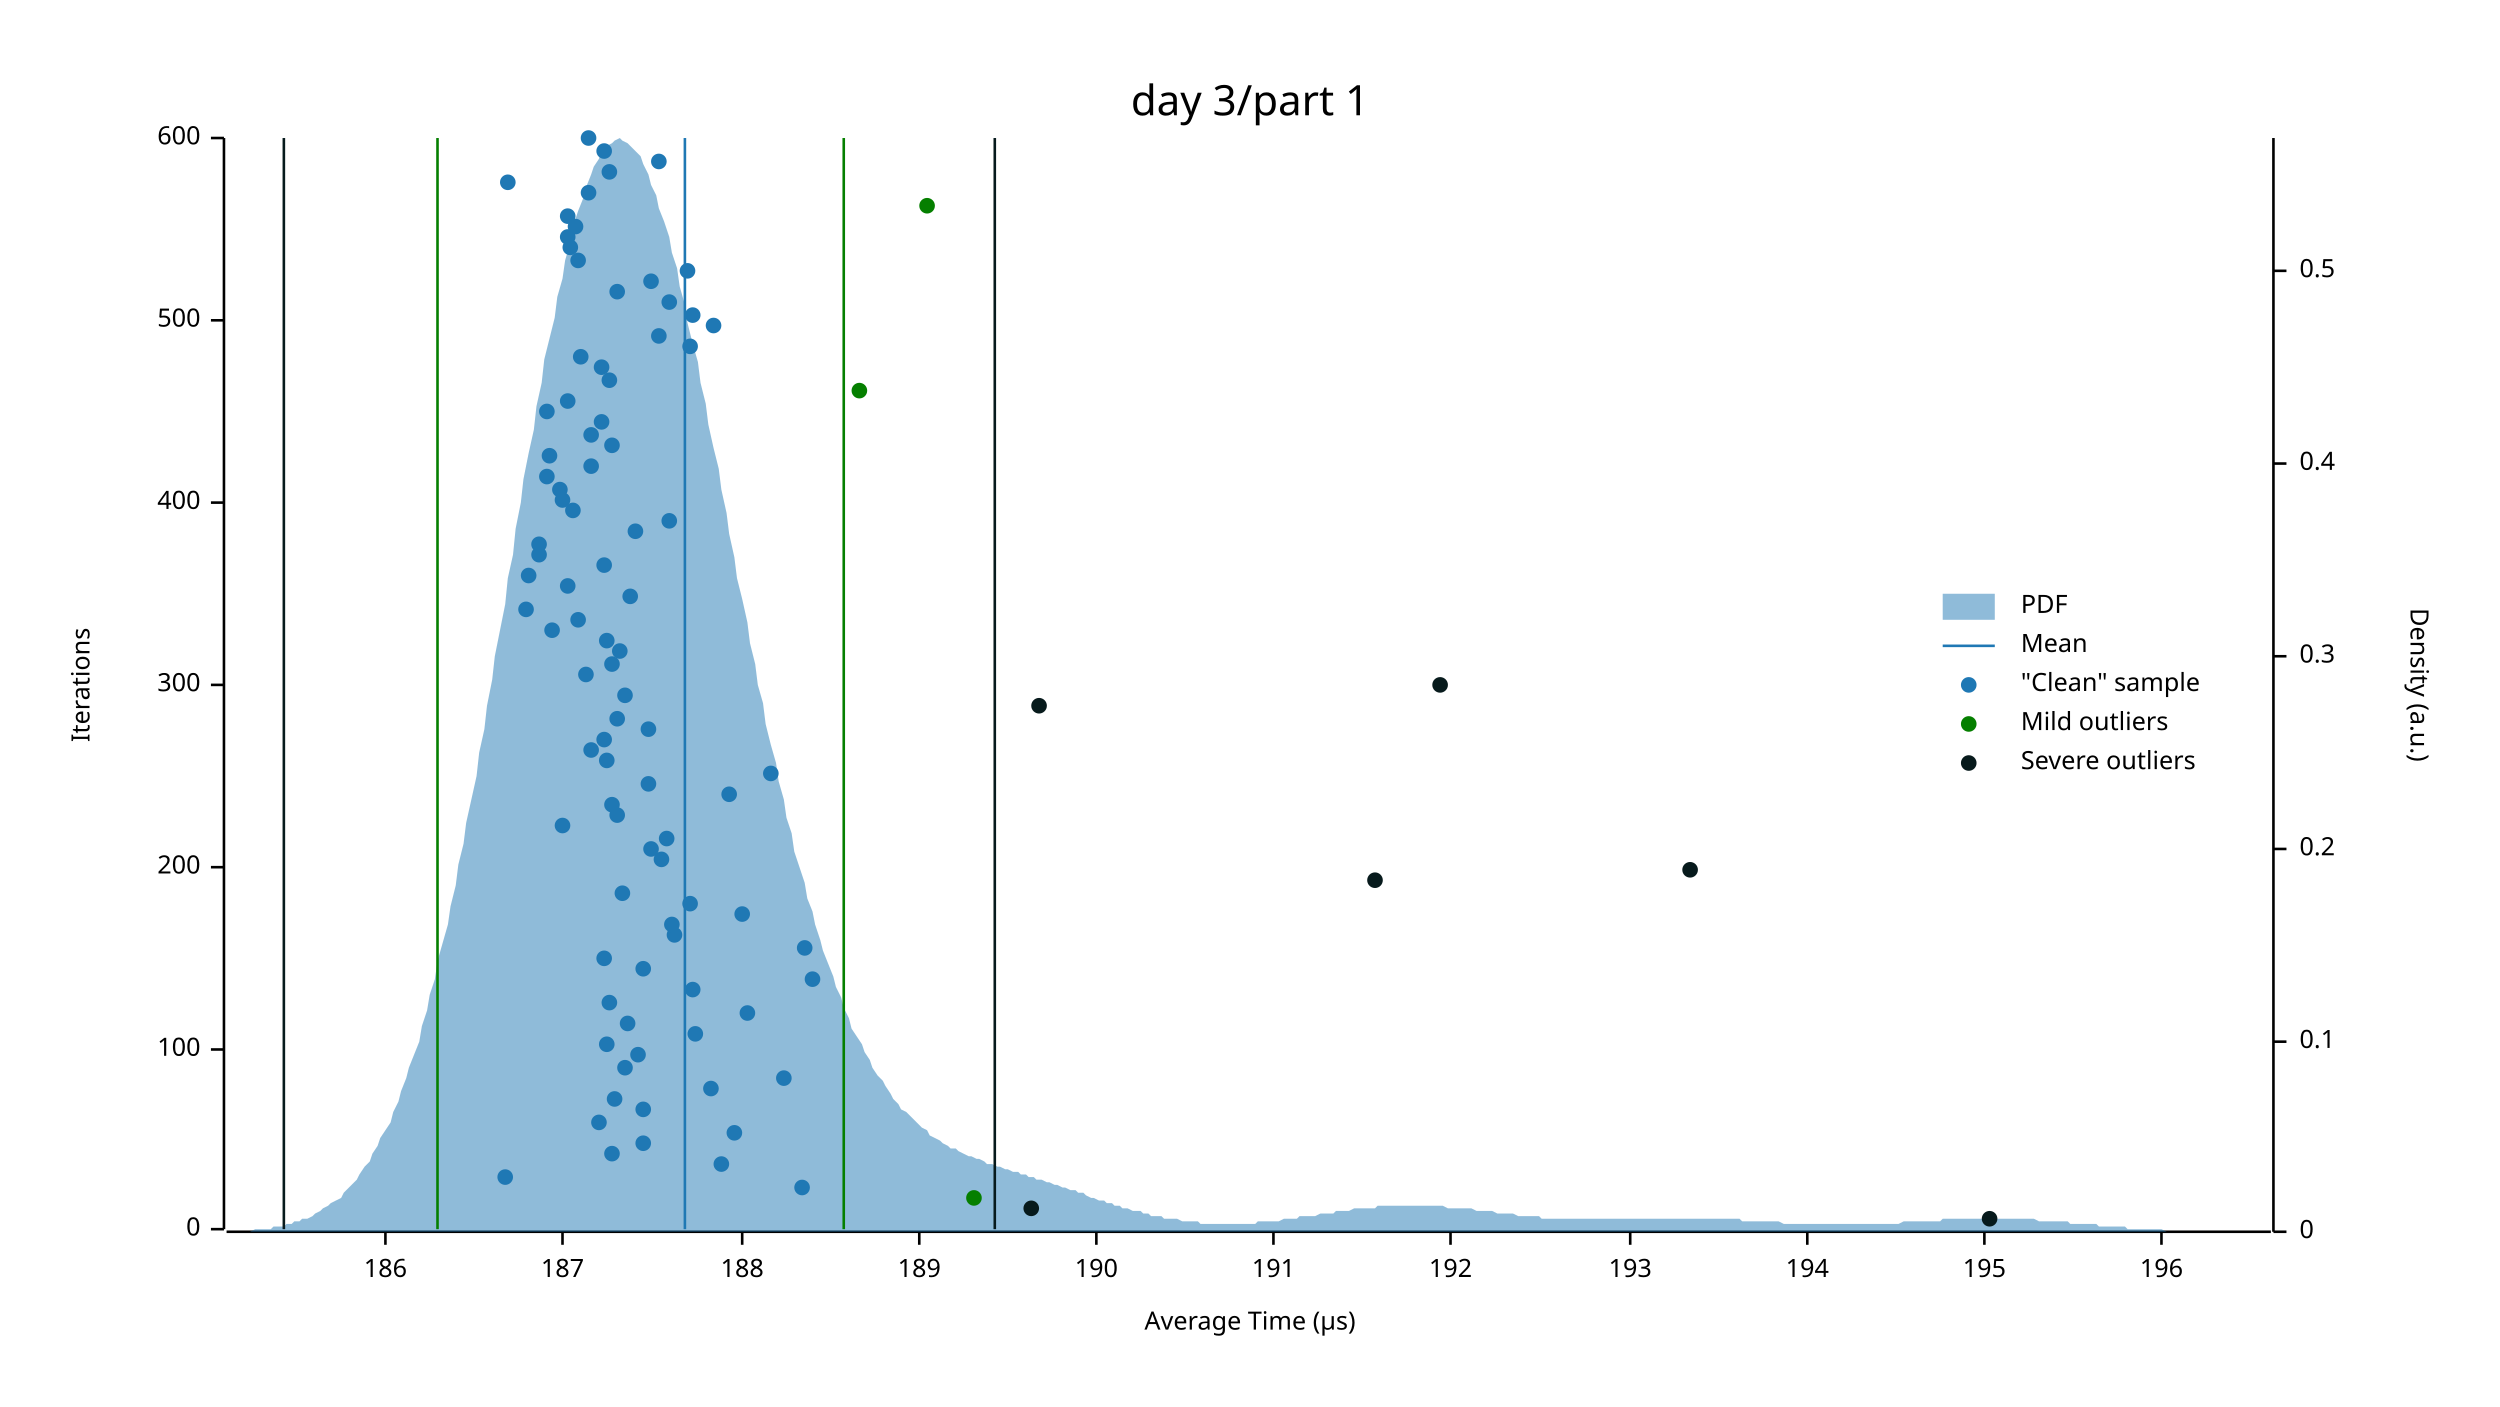
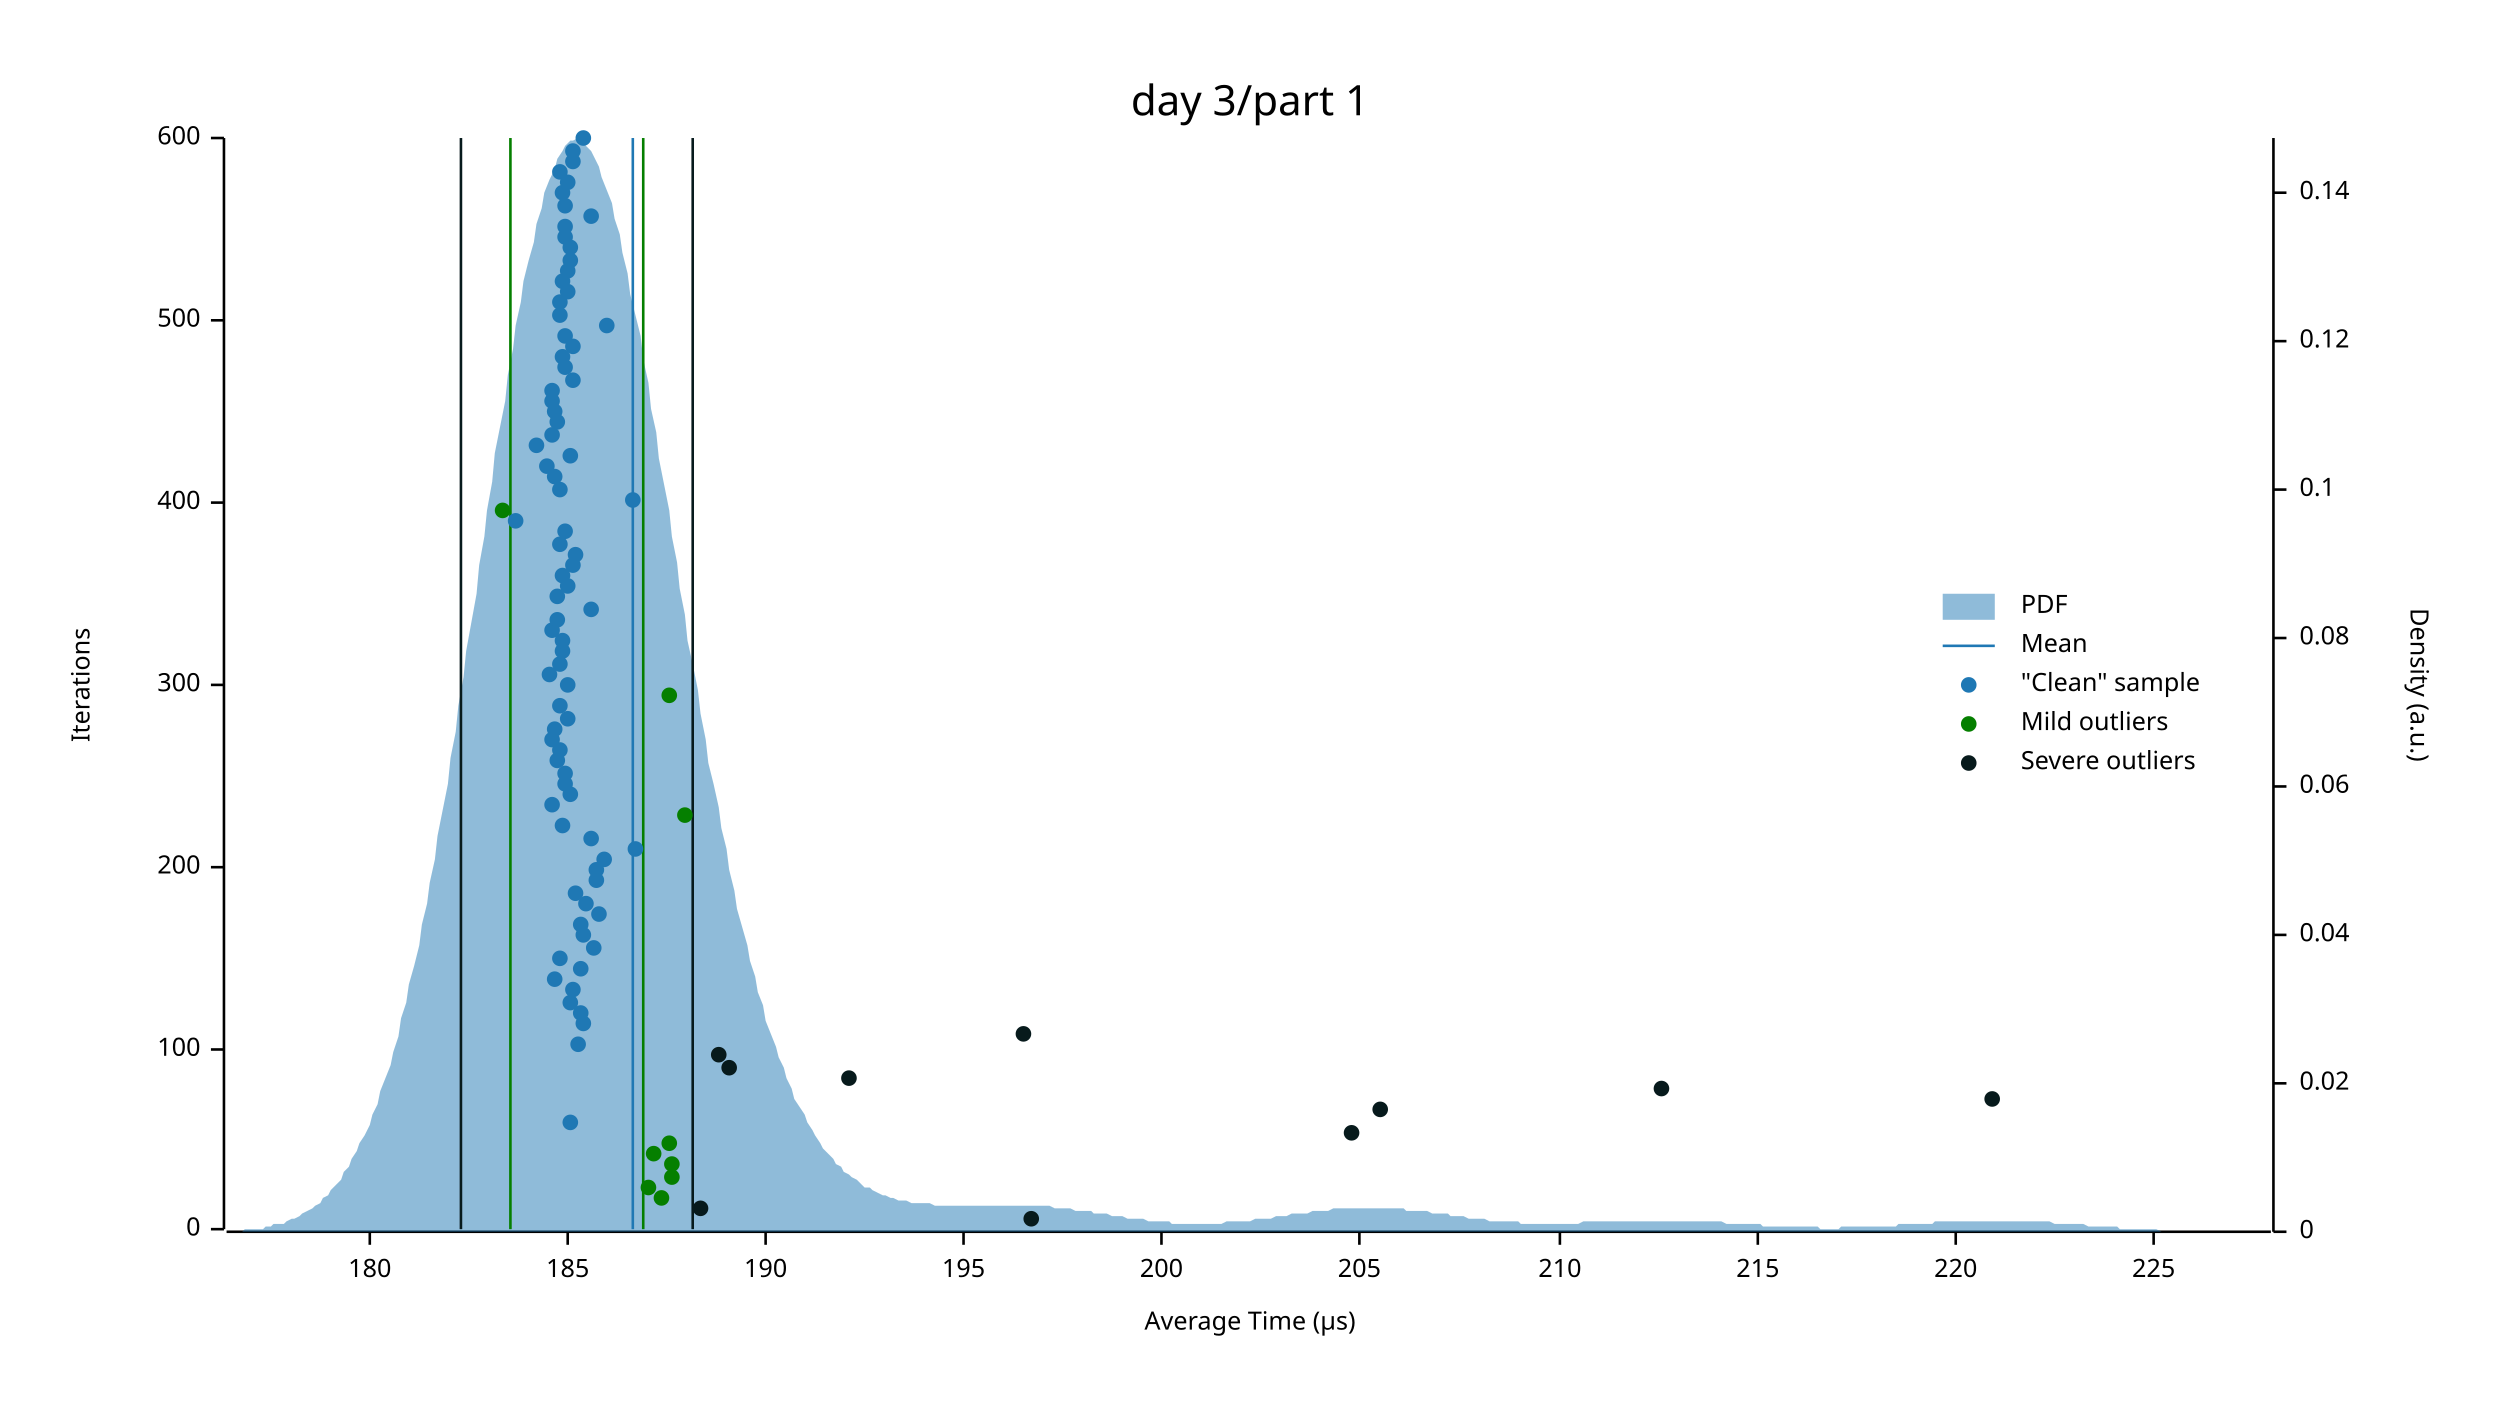
<svg xmlns="http://www.w3.org/2000/svg" width="960" height="540" viewBox="0 0 960 540">
  <text x="480" y="32" dy="0.76em" text-anchor="middle" font-family="sans-serif" font-size="16.129" opacity="1" fill="#000000">
day 3/part 1
</text>
  <text x="27" y="263" dy="0.76em" text-anchor="middle" font-family="sans-serif" font-size="9.677" opacity="1" fill="#000000" transform="rotate(270, 27, 263)">
Iterations
</text>
  <text x="480" y="513" dy="-0.5ex" text-anchor="middle" font-family="sans-serif" font-size="9.677" opacity="1" fill="#000000">
Average Time (µs)
</text>
  <polyline fill="none" opacity="1" stroke="#000000" stroke-width="1" points="86,53 86,472 " />
  <text x="77" y="472" dy="0.5ex" text-anchor="end" font-family="sans-serif" font-size="9.677" opacity="1" fill="#000000">
0
</text>
  <polyline fill="none" opacity="1" stroke="#000000" stroke-width="1" points="81,472 86,472 " />
  <text x="77" y="403" dy="0.5ex" text-anchor="end" font-family="sans-serif" font-size="9.677" opacity="1" fill="#000000">
100
</text>
  <polyline fill="none" opacity="1" stroke="#000000" stroke-width="1" points="81,403 86,403 " />
  <text x="77" y="333" dy="0.5ex" text-anchor="end" font-family="sans-serif" font-size="9.677" opacity="1" fill="#000000">
200
</text>
  <polyline fill="none" opacity="1" stroke="#000000" stroke-width="1" points="81,333 86,333 " />
  <text x="77" y="263" dy="0.5ex" text-anchor="end" font-family="sans-serif" font-size="9.677" opacity="1" fill="#000000">
300
</text>
  <polyline fill="none" opacity="1" stroke="#000000" stroke-width="1" points="81,263 86,263 " />
  <text x="77" y="193" dy="0.5ex" text-anchor="end" font-family="sans-serif" font-size="9.677" opacity="1" fill="#000000">
400
</text>
  <polyline fill="none" opacity="1" stroke="#000000" stroke-width="1" points="81,193 86,193 " />
  <text x="77" y="123" dy="0.5ex" text-anchor="end" font-family="sans-serif" font-size="9.677" opacity="1" fill="#000000">
500
</text>
  <polyline fill="none" opacity="1" stroke="#000000" stroke-width="1" points="81,123 86,123 " />
  <text x="77" y="53" dy="0.5ex" text-anchor="end" font-family="sans-serif" font-size="9.677" opacity="1" fill="#000000">
600
</text>
  <polyline fill="none" opacity="1" stroke="#000000" stroke-width="1" points="81,53 86,53 " />
  <polyline fill="none" opacity="1" stroke="#000000" stroke-width="1" points="87,473 872,473 " />
-   <text x="148" y="483" dy="0.76em" text-anchor="middle" font-family="sans-serif" font-size="9.677" opacity="1" fill="#000000">
- 186
- </text>
-   <polyline fill="none" opacity="1" stroke="#000000" stroke-width="1" points="148,473 148,478 " />
-   <text x="216" y="483" dy="0.76em" text-anchor="middle" font-family="sans-serif" font-size="9.677" opacity="1" fill="#000000">
- 187
- </text>
-   <polyline fill="none" opacity="1" stroke="#000000" stroke-width="1" points="216,473 216,478 " />
-   <text x="285" y="483" dy="0.76em" text-anchor="middle" font-family="sans-serif" font-size="9.677" opacity="1" fill="#000000">
- 188
- </text>
-   <polyline fill="none" opacity="1" stroke="#000000" stroke-width="1" points="285,473 285,478 " />
-   <text x="353" y="483" dy="0.76em" text-anchor="middle" font-family="sans-serif" font-size="9.677" opacity="1" fill="#000000">
- 189
- </text>
-   <polyline fill="none" opacity="1" stroke="#000000" stroke-width="1" points="353,473 353,478 " />
-   <text x="421" y="483" dy="0.76em" text-anchor="middle" font-family="sans-serif" font-size="9.677" opacity="1" fill="#000000">
+   <text x="142" y="483" dy="0.76em" text-anchor="middle" font-family="sans-serif" font-size="9.677" opacity="1" fill="#000000">
+ 180
+ </text>
+   <polyline fill="none" opacity="1" stroke="#000000" stroke-width="1" points="142,473 142,478 " />
+   <text x="218" y="483" dy="0.76em" text-anchor="middle" font-family="sans-serif" font-size="9.677" opacity="1" fill="#000000">
+ 185
+ </text>
+   <polyline fill="none" opacity="1" stroke="#000000" stroke-width="1" points="218,473 218,478 " />
+   <text x="294" y="483" dy="0.76em" text-anchor="middle" font-family="sans-serif" font-size="9.677" opacity="1" fill="#000000">
190
</text>
-   <polyline fill="none" opacity="1" stroke="#000000" stroke-width="1" points="421,473 421,478 " />
-   <text x="489" y="483" dy="0.76em" text-anchor="middle" font-family="sans-serif" font-size="9.677" opacity="1" fill="#000000">
- 191
- </text>
-   <polyline fill="none" opacity="1" stroke="#000000" stroke-width="1" points="489,473 489,478 " />
-   <text x="557" y="483" dy="0.76em" text-anchor="middle" font-family="sans-serif" font-size="9.677" opacity="1" fill="#000000">
- 192
- </text>
-   <polyline fill="none" opacity="1" stroke="#000000" stroke-width="1" points="557,473 557,478 " />
-   <text x="626" y="483" dy="0.76em" text-anchor="middle" font-family="sans-serif" font-size="9.677" opacity="1" fill="#000000">
- 193
- </text>
-   <polyline fill="none" opacity="1" stroke="#000000" stroke-width="1" points="626,473 626,478 " />
-   <text x="694" y="483" dy="0.76em" text-anchor="middle" font-family="sans-serif" font-size="9.677" opacity="1" fill="#000000">
- 194
- </text>
-   <polyline fill="none" opacity="1" stroke="#000000" stroke-width="1" points="694,473 694,478 " />
-   <text x="762" y="483" dy="0.76em" text-anchor="middle" font-family="sans-serif" font-size="9.677" opacity="1" fill="#000000">
+   <polyline fill="none" opacity="1" stroke="#000000" stroke-width="1" points="294,473 294,478 " />
+   <text x="370" y="483" dy="0.76em" text-anchor="middle" font-family="sans-serif" font-size="9.677" opacity="1" fill="#000000">
195
</text>
-   <polyline fill="none" opacity="1" stroke="#000000" stroke-width="1" points="762,473 762,478 " />
-   <text x="830" y="483" dy="0.76em" text-anchor="middle" font-family="sans-serif" font-size="9.677" opacity="1" fill="#000000">
- 196
- </text>
-   <polyline fill="none" opacity="1" stroke="#000000" stroke-width="1" points="830,473 830,478 " />
+   <polyline fill="none" opacity="1" stroke="#000000" stroke-width="1" points="370,473 370,478 " />
+   <text x="446" y="483" dy="0.76em" text-anchor="middle" font-family="sans-serif" font-size="9.677" opacity="1" fill="#000000">
+ 200
+ </text>
+   <polyline fill="none" opacity="1" stroke="#000000" stroke-width="1" points="446,473 446,478 " />
+   <text x="522" y="483" dy="0.76em" text-anchor="middle" font-family="sans-serif" font-size="9.677" opacity="1" fill="#000000">
+ 205
+ </text>
+   <polyline fill="none" opacity="1" stroke="#000000" stroke-width="1" points="522,473 522,478 " />
+   <text x="599" y="483" dy="0.76em" text-anchor="middle" font-family="sans-serif" font-size="9.677" opacity="1" fill="#000000">
+ 210
+ </text>
+   <polyline fill="none" opacity="1" stroke="#000000" stroke-width="1" points="599,473 599,478 " />
+   <text x="675" y="483" dy="0.76em" text-anchor="middle" font-family="sans-serif" font-size="9.677" opacity="1" fill="#000000">
+ 215
+ </text>
+   <polyline fill="none" opacity="1" stroke="#000000" stroke-width="1" points="675,473 675,478 " />
+   <text x="751" y="483" dy="0.76em" text-anchor="middle" font-family="sans-serif" font-size="9.677" opacity="1" fill="#000000">
+ 220
+ </text>
+   <polyline fill="none" opacity="1" stroke="#000000" stroke-width="1" points="751,473 751,478 " />
+   <text x="827" y="483" dy="0.76em" text-anchor="middle" font-family="sans-serif" font-size="9.677" opacity="1" fill="#000000">
+ 225
+ </text>
+   <polyline fill="none" opacity="1" stroke="#000000" stroke-width="1" points="827,473 827,478 " />
  <text x="933" y="263" dy="0.76em" text-anchor="middle" font-family="sans-serif" font-size="9.677" opacity="1" fill="#000000" transform="rotate(90, 933, 263)">
Density (a.u.)
</text>
  <polyline fill="none" opacity="1" stroke="#000000" stroke-width="1" points="873,53 873,473 " />
  <text x="883" y="473" dy="0.5ex" text-anchor="start" font-family="sans-serif" font-size="9.677" opacity="1" fill="#000000">
0
</text>
  <polyline fill="none" opacity="1" stroke="#000000" stroke-width="1" points="873,473 878,473 " />
-   <text x="883" y="400" dy="0.5ex" text-anchor="start" font-family="sans-serif" font-size="9.677" opacity="1" fill="#000000">
+   <text x="883" y="416" dy="0.5ex" text-anchor="start" font-family="sans-serif" font-size="9.677" opacity="1" fill="#000000">
+ 0.02
+ </text>
+   <polyline fill="none" opacity="1" stroke="#000000" stroke-width="1" points="873,416 878,416 " />
+   <text x="883" y="359" dy="0.5ex" text-anchor="start" font-family="sans-serif" font-size="9.677" opacity="1" fill="#000000">
+ 0.04
+ </text>
+   <polyline fill="none" opacity="1" stroke="#000000" stroke-width="1" points="873,359 878,359 " />
+   <text x="883" y="302" dy="0.5ex" text-anchor="start" font-family="sans-serif" font-size="9.677" opacity="1" fill="#000000">
+ 0.06
+ </text>
+   <polyline fill="none" opacity="1" stroke="#000000" stroke-width="1" points="873,302 878,302 " />
+   <text x="883" y="245" dy="0.5ex" text-anchor="start" font-family="sans-serif" font-size="9.677" opacity="1" fill="#000000">
+ 0.08
+ </text>
+   <polyline fill="none" opacity="1" stroke="#000000" stroke-width="1" points="873,245 878,245 " />
+   <text x="883" y="188" dy="0.5ex" text-anchor="start" font-family="sans-serif" font-size="9.677" opacity="1" fill="#000000">
0.1
</text>
-   <polyline fill="none" opacity="1" stroke="#000000" stroke-width="1" points="873,400 878,400 " />
-   <text x="883" y="326" dy="0.5ex" text-anchor="start" font-family="sans-serif" font-size="9.677" opacity="1" fill="#000000">
- 0.2
- </text>
-   <polyline fill="none" opacity="1" stroke="#000000" stroke-width="1" points="873,326 878,326 " />
-   <text x="883" y="252" dy="0.5ex" text-anchor="start" font-family="sans-serif" font-size="9.677" opacity="1" fill="#000000">
- 0.3
- </text>
-   <polyline fill="none" opacity="1" stroke="#000000" stroke-width="1" points="873,252 878,252 " />
-   <text x="883" y="178" dy="0.5ex" text-anchor="start" font-family="sans-serif" font-size="9.677" opacity="1" fill="#000000">
- 0.4
- </text>
-   <polyline fill="none" opacity="1" stroke="#000000" stroke-width="1" points="873,178 878,178 " />
-   <text x="883" y="104" dy="0.5ex" text-anchor="start" font-family="sans-serif" font-size="9.677" opacity="1" fill="#000000">
- 0.5
- </text>
-   <polyline fill="none" opacity="1" stroke="#000000" stroke-width="1" points="873,104 878,104 " />
-   <polygon opacity="0.5" fill="#1F78B4" points="87,473 88,473 90,473 91,473 93,473 94,473 96,473 98,472 99,472 101,472 102,472 104,472 105,471 107,471 109,471 110,470 112,470 113,469 115,469 116,468 118,468 120,467 121,466 123,465 124,464 126,463 127,462 129,461 131,460 132,458 134,456 135,455 137,453 138,451 140,448 142,446 143,443 145,440 146,437 148,434 150,431 151,427 153,423 154,419 156,414 157,410 159,405 161,400 162,394 164,388 165,382 167,376 168,369 170,362 172,355 173,348 175,340 176,332 178,324 179,316 181,307 183,298 184,289 186,280 187,271 189,261 190,252 192,242 194,232 195,222 197,213 198,203 200,193 201,184 203,174 205,165 206,156 208,147 209,138 211,130 213,122 214,114 216,107 217,100 219,93 220,87 222,81 224,76 225,72 227,67 228,64 230,61 231,58 233,56 235,55 236,54 238,53 239,54 241,55 242,56 244,58 246,60 247,63 249,67 250,71 252,75 253,80 255,85 257,91 258,97 260,103 261,110 263,117 264,124 266,132 268,139 269,147 271,155 272,163 274,172 276,180 277,188 279,197 280,205 282,214 283,222 285,230 287,239 288,247 290,255 291,263 293,270 294,278 296,286 298,293 299,300 301,307 302,314 304,320 305,327 307,333 309,339 310,345 312,350 313,355 315,361 316,365 318,370 320,375 321,379 323,383 324,387 326,391 327,395 329,398 331,401 332,404 334,407 335,410 337,413 339,415 340,417 342,420 343,422 345,424 346,426 348,427 350,429 351,430 353,432 354,433 356,434 357,436 359,437 361,438 362,439 364,440 365,441 367,441 368,442 370,443 372,444 373,444 375,445 376,445 378,446 379,447 381,447 383,448 384,448 386,449 387,449 389,450 391,450 392,451 394,451 395,452 397,452 398,453 400,453 402,454 403,454 405,455 406,455 408,456 409,456 411,457 413,457 414,458 416,458 417,459 419,460 420,460 422,461 424,461 425,462 427,462 428,463 430,463 431,464 433,464 435,465 436,465 438,465 439,466 441,466 442,467 444,467 446,467 447,468 449,468 450,468 452,468 454,469 455,469 457,469 458,469 460,469 461,470 463,470 465,470 466,470 468,470 469,470 471,470 472,470 474,470 476,470 477,470 479,470 480,470 482,470 483,469 485,469 487,469 488,469 490,469 491,469 493,468 494,468 496,468 498,468 499,467 501,467 502,467 504,467 505,467 507,466 509,466 510,466 512,466 513,465 515,465 517,465 518,465 520,464 521,464 523,464 524,464 526,464 528,464 529,463 531,463 532,463 534,463 535,463 537,463 539,463 540,463 542,463 543,463 545,463 546,463 548,463 550,463 551,463 553,463 554,463 556,464 557,464 559,464 561,464 562,464 564,464 565,464 567,465 568,465 570,465 572,465 573,465 575,466 576,466 578,466 580,466 581,466 583,467 584,467 586,467 587,467 589,467 591,467 592,468 594,468 595,468 597,468 598,468 600,468 602,468 603,468 605,468 606,468 608,468 609,468 611,468 613,468 614,468 616,468 617,468 619,468 620,468 622,468 624,468 625,468 627,468 628,468 630,468 632,468 633,468 635,468 636,468 638,468 639,468 641,468 643,468 644,468 646,468 647,468 649,468 650,468 652,468 654,468 655,468 657,468 658,468 660,468 661,468 663,468 665,468 666,468 668,468 669,469 671,469 672,469 674,469 676,469 677,469 679,469 680,469 682,469 683,469 685,470 687,470 688,470 690,470 691,470 693,470 695,470 696,470 698,470 699,470 701,470 702,470 704,470 706,470 707,470 709,470 710,470 712,470 713,470 715,470 717,470 718,470 720,470 721,470 723,470 724,470 726,470 728,470 729,470 731,469 732,469 734,469 735,469 737,469 739,469 740,469 742,469 743,469 745,469 746,468 748,468 750,468 751,468 753,468 754,468 756,468 758,468 759,468 761,468 762,468 764,468 765,468 767,468 769,468 770,468 772,468 773,468 775,468 776,468 778,468 780,468 781,468 783,469 784,469 786,469 787,469 789,469 791,469 792,469 794,469 795,470 797,470 798,470 800,470 802,470 803,470 805,470 806,471 808,471 809,471 811,471 813,471 814,471 816,471 817,472 819,472 821,472 822,472 824,472 825,472 827,472 828,472 830,472 832,473 833,473 835,473 836,473 838,473 839,473 841,473 843,473 844,473 846,473 847,473 849,473 850,473 852,473 854,473 855,473 857,473 858,473 860,473 861,473 863,473 865,473 866,473 868,473 869,473 871,473 873,473 873,473 87,473 " />
-   <polyline fill="none" opacity="1" stroke="#1F78B4" stroke-width="1" points="263,472 263,53 " />
-   <polyline fill="none" opacity="1" stroke="#057F00" stroke-width="1" points="168,472 168,53 " />
-   <polyline fill="none" opacity="1" stroke="#057F00" stroke-width="1" points="324,472 324,53 " />
-   <polyline fill="none" opacity="1" stroke="#071A1C" stroke-width="1" points="109,472 109,53 " />
-   <polyline fill="none" opacity="1" stroke="#071A1C" stroke-width="1" points="382,472 382,53 " />
-   <circle cx="308" cy="456" r="3" opacity="1" fill="#1F78B4" stroke="none" stroke-width="1" />
-   <circle cx="194" cy="452" r="3" opacity="1" fill="#1F78B4" stroke="none" stroke-width="1" />
-   <circle cx="277" cy="447" r="3" opacity="1" fill="#1F78B4" stroke="none" stroke-width="1" />
-   <circle cx="235" cy="443" r="3" opacity="1" fill="#1F78B4" stroke="none" stroke-width="1" />
-   <circle cx="247" cy="439" r="3" opacity="1" fill="#1F78B4" stroke="none" stroke-width="1" />
-   <circle cx="282" cy="435" r="3" opacity="1" fill="#1F78B4" stroke="none" stroke-width="1" />
-   <circle cx="230" cy="431" r="3" opacity="1" fill="#1F78B4" stroke="none" stroke-width="1" />
-   <circle cx="247" cy="426" r="3" opacity="1" fill="#1F78B4" stroke="none" stroke-width="1" />
-   <circle cx="236" cy="422" r="3" opacity="1" fill="#1F78B4" stroke="none" stroke-width="1" />
-   <circle cx="273" cy="418" r="3" opacity="1" fill="#1F78B4" stroke="none" stroke-width="1" />
-   <circle cx="301" cy="414" r="3" opacity="1" fill="#1F78B4" stroke="none" stroke-width="1" />
-   <circle cx="240" cy="410" r="3" opacity="1" fill="#1F78B4" stroke="none" stroke-width="1" />
-   <circle cx="245" cy="405" r="3" opacity="1" fill="#1F78B4" stroke="none" stroke-width="1" />
-   <circle cx="233" cy="401" r="3" opacity="1" fill="#1F78B4" stroke="none" stroke-width="1" />
-   <circle cx="267" cy="397" r="3" opacity="1" fill="#1F78B4" stroke="none" stroke-width="1" />
-   <circle cx="241" cy="393" r="3" opacity="1" fill="#1F78B4" stroke="none" stroke-width="1" />
-   <circle cx="287" cy="389" r="3" opacity="1" fill="#1F78B4" stroke="none" stroke-width="1" />
-   <circle cx="234" cy="385" r="3" opacity="1" fill="#1F78B4" stroke="none" stroke-width="1" />
-   <circle cx="266" cy="380" r="3" opacity="1" fill="#1F78B4" stroke="none" stroke-width="1" />
-   <circle cx="312" cy="376" r="3" opacity="1" fill="#1F78B4" stroke="none" stroke-width="1" />
-   <circle cx="247" cy="372" r="3" opacity="1" fill="#1F78B4" stroke="none" stroke-width="1" />
-   <circle cx="232" cy="368" r="3" opacity="1" fill="#1F78B4" stroke="none" stroke-width="1" />
-   <circle cx="309" cy="364" r="3" opacity="1" fill="#1F78B4" stroke="none" stroke-width="1" />
-   <circle cx="259" cy="359" r="3" opacity="1" fill="#1F78B4" stroke="none" stroke-width="1" />
-   <circle cx="258" cy="355" r="3" opacity="1" fill="#1F78B4" stroke="none" stroke-width="1" />
-   <circle cx="285" cy="351" r="3" opacity="1" fill="#1F78B4" stroke="none" stroke-width="1" />
-   <circle cx="265" cy="347" r="3" opacity="1" fill="#1F78B4" stroke="none" stroke-width="1" />
-   <circle cx="239" cy="343" r="3" opacity="1" fill="#1F78B4" stroke="none" stroke-width="1" />
-   <circle cx="254" cy="330" r="3" opacity="1" fill="#1F78B4" stroke="none" stroke-width="1" />
-   <circle cx="250" cy="326" r="3" opacity="1" fill="#1F78B4" stroke="none" stroke-width="1" />
-   <circle cx="256" cy="322" r="3" opacity="1" fill="#1F78B4" stroke="none" stroke-width="1" />
+   <polyline fill="none" opacity="1" stroke="#000000" stroke-width="1" points="873,188 878,188 " />
+   <text x="883" y="131" dy="0.5ex" text-anchor="start" font-family="sans-serif" font-size="9.677" opacity="1" fill="#000000">
+ 0.12
+ </text>
+   <polyline fill="none" opacity="1" stroke="#000000" stroke-width="1" points="873,131 878,131 " />
+   <text x="883" y="74" dy="0.5ex" text-anchor="start" font-family="sans-serif" font-size="9.677" opacity="1" fill="#000000">
+ 0.14
+ </text>
+   <polyline fill="none" opacity="1" stroke="#000000" stroke-width="1" points="873,74 878,74 " />
+   <polygon opacity="0.5" fill="#1F78B4" points="87,473 88,473 90,473 91,473 93,473 94,472 96,472 98,472 99,472 101,472 102,471 104,471 105,470 107,470 109,470 110,469 112,468 113,468 115,467 116,466 118,465 120,464 121,463 123,462 124,460 126,459 127,457 129,455 131,453 132,450 134,448 135,445 137,442 138,439 140,436 142,432 143,428 145,424 146,419 148,414 150,409 151,404 153,398 154,391 156,385 157,378 159,371 161,363 162,355 164,347 165,339 167,330 168,321 170,311 172,301 173,291 175,281 176,271 178,260 179,250 181,239 183,228 184,217 186,206 187,196 189,185 190,174 192,164 194,154 195,144 197,134 198,125 200,116 201,108 203,100 205,93 206,86 208,80 209,74 211,69 213,65 214,61 216,58 217,56 219,54 220,54 222,53 224,54 225,56 227,58 228,60 230,64 231,68 233,73 235,78 236,84 238,90 239,97 241,105 242,113 244,121 246,129 247,138 249,147 250,157 252,166 253,176 255,186 257,196 258,206 260,216 261,226 263,236 264,246 266,255 268,265 269,274 271,284 272,293 274,301 276,310 277,318 279,326 280,334 282,342 283,349 285,356 287,363 288,369 290,375 291,381 293,386 294,392 296,397 298,402 299,406 301,410 302,414 304,418 305,422 307,425 309,428 310,431 312,434 313,436 315,439 316,441 318,443 320,445 321,447 323,448 324,450 326,451 327,452 329,453 331,455 332,456 334,456 335,457 337,458 339,459 340,459 342,460 343,460 345,461 346,461 348,461 350,462 351,462 353,462 354,462 356,462 357,462 359,463 361,463 362,463 364,463 365,463 367,463 368,463 370,463 372,463 373,463 375,463 376,463 378,463 379,463 381,463 383,463 384,463 386,463 387,463 389,463 391,463 392,463 394,463 395,463 397,463 398,463 400,463 402,463 403,463 405,464 406,464 408,464 409,464 411,464 413,465 414,465 416,465 417,465 419,465 420,466 422,466 424,466 425,466 427,467 428,467 430,467 431,467 433,468 435,468 436,468 438,468 439,468 441,469 442,469 444,469 446,469 447,469 449,469 450,470 452,470 454,470 455,470 457,470 458,470 460,470 461,470 463,470 465,470 466,470 468,470 469,470 471,469 472,469 474,469 476,469 477,469 479,469 480,469 482,468 483,468 485,468 487,468 488,468 490,467 491,467 493,467 494,467 496,466 498,466 499,466 501,466 502,466 504,465 505,465 507,465 509,465 510,465 512,464 513,464 515,464 517,464 518,464 520,464 521,464 523,464 524,464 526,464 528,464 529,464 531,464 532,464 534,464 535,464 537,464 539,464 540,465 542,465 543,465 545,465 546,465 548,465 550,466 551,466 553,466 554,466 556,466 557,467 559,467 561,467 562,467 564,468 565,468 567,468 568,468 570,468 572,469 573,469 575,469 576,469 578,469 580,469 581,469 583,469 584,470 586,470 587,470 589,470 591,470 592,470 594,470 595,470 597,470 598,470 600,470 602,470 603,470 605,470 606,470 608,469 609,469 611,469 613,469 614,469 616,469 617,469 619,469 620,469 622,469 624,469 625,469 627,469 628,469 630,469 632,469 633,469 635,469 636,469 638,469 639,469 641,469 643,469 644,469 646,469 647,469 649,469 650,469 652,469 654,469 655,469 657,469 658,469 660,469 661,469 663,470 665,470 666,470 668,470 669,470 671,470 672,470 674,470 676,470 677,471 679,471 680,471 682,471 683,471 685,471 687,471 688,471 690,471 691,471 693,471 695,471 696,471 698,471 699,472 701,472 702,472 704,472 706,472 707,471 709,471 710,471 712,471 713,471 715,471 717,471 718,471 720,471 721,471 723,471 724,471 726,471 728,471 729,470 731,470 732,470 734,470 735,470 737,470 739,470 740,470 742,470 743,469 745,469 746,469 748,469 750,469 751,469 753,469 754,469 756,469 758,469 759,469 761,469 762,469 764,469 765,469 767,469 769,469 770,469 772,469 773,469 775,469 776,469 778,469 780,469 781,469 783,469 784,469 786,469 787,469 789,470 791,470 792,470 794,470 795,470 797,470 798,470 800,470 802,471 803,471 805,471 806,471 808,471 809,471 811,471 813,471 814,472 816,472 817,472 819,472 821,472 822,472 824,472 825,472 827,472 828,472 830,473 832,473 833,473 835,473 836,473 838,473 839,473 841,473 843,473 844,473 846,473 847,473 849,473 850,473 852,473 854,473 855,473 857,473 858,473 860,473 861,473 863,473 865,473 866,473 868,473 869,473 871,473 873,473 873,473 87,473 " />
+   <polyline fill="none" opacity="1" stroke="#1F78B4" stroke-width="1" points="243,472 243,53 " />
+   <polyline fill="none" opacity="1" stroke="#057F00" stroke-width="1" points="196,472 196,53 " />
+   <polyline fill="none" opacity="1" stroke="#057F00" stroke-width="1" points="247,472 247,53 " />
+   <polyline fill="none" opacity="1" stroke="#071A1C" stroke-width="1" points="177,472 177,53 " />
+   <polyline fill="none" opacity="1" stroke="#071A1C" stroke-width="1" points="266,472 266,53 " />
+   <circle cx="219" cy="431" r="3" opacity="1" fill="#1F78B4" stroke="none" stroke-width="1" />
+   <circle cx="222" cy="401" r="3" opacity="1" fill="#1F78B4" stroke="none" stroke-width="1" />
+   <circle cx="224" cy="393" r="3" opacity="1" fill="#1F78B4" stroke="none" stroke-width="1" />
+   <circle cx="223" cy="389" r="3" opacity="1" fill="#1F78B4" stroke="none" stroke-width="1" />
+   <circle cx="219" cy="385" r="3" opacity="1" fill="#1F78B4" stroke="none" stroke-width="1" />
+   <circle cx="220" cy="380" r="3" opacity="1" fill="#1F78B4" stroke="none" stroke-width="1" />
+   <circle cx="213" cy="376" r="3" opacity="1" fill="#1F78B4" stroke="none" stroke-width="1" />
+   <circle cx="223" cy="372" r="3" opacity="1" fill="#1F78B4" stroke="none" stroke-width="1" />
+   <circle cx="215" cy="368" r="3" opacity="1" fill="#1F78B4" stroke="none" stroke-width="1" />
+   <circle cx="228" cy="364" r="3" opacity="1" fill="#1F78B4" stroke="none" stroke-width="1" />
+   <circle cx="224" cy="359" r="3" opacity="1" fill="#1F78B4" stroke="none" stroke-width="1" />
+   <circle cx="223" cy="355" r="3" opacity="1" fill="#1F78B4" stroke="none" stroke-width="1" />
+   <circle cx="230" cy="351" r="3" opacity="1" fill="#1F78B4" stroke="none" stroke-width="1" />
+   <circle cx="225" cy="347" r="3" opacity="1" fill="#1F78B4" stroke="none" stroke-width="1" />
+   <circle cx="221" cy="343" r="3" opacity="1" fill="#1F78B4" stroke="none" stroke-width="1" />
+   <circle cx="229" cy="338" r="3" opacity="1" fill="#1F78B4" stroke="none" stroke-width="1" />
+   <circle cx="229" cy="334" r="3" opacity="1" fill="#1F78B4" stroke="none" stroke-width="1" />
+   <circle cx="232" cy="330" r="3" opacity="1" fill="#1F78B4" stroke="none" stroke-width="1" />
+   <circle cx="244" cy="326" r="3" opacity="1" fill="#1F78B4" stroke="none" stroke-width="1" />
+   <circle cx="227" cy="322" r="3" opacity="1" fill="#1F78B4" stroke="none" stroke-width="1" />
  <circle cx="216" cy="317" r="3" opacity="1" fill="#1F78B4" stroke="none" stroke-width="1" />
-   <circle cx="237" cy="313" r="3" opacity="1" fill="#1F78B4" stroke="none" stroke-width="1" />
-   <circle cx="235" cy="309" r="3" opacity="1" fill="#1F78B4" stroke="none" stroke-width="1" />
-   <circle cx="280" cy="305" r="3" opacity="1" fill="#1F78B4" stroke="none" stroke-width="1" />
-   <circle cx="249" cy="301" r="3" opacity="1" fill="#1F78B4" stroke="none" stroke-width="1" />
-   <circle cx="296" cy="297" r="3" opacity="1" fill="#1F78B4" stroke="none" stroke-width="1" />
-   <circle cx="233" cy="292" r="3" opacity="1" fill="#1F78B4" stroke="none" stroke-width="1" />
-   <circle cx="227" cy="288" r="3" opacity="1" fill="#1F78B4" stroke="none" stroke-width="1" />
-   <circle cx="232" cy="284" r="3" opacity="1" fill="#1F78B4" stroke="none" stroke-width="1" />
-   <circle cx="249" cy="280" r="3" opacity="1" fill="#1F78B4" stroke="none" stroke-width="1" />
-   <circle cx="237" cy="276" r="3" opacity="1" fill="#1F78B4" stroke="none" stroke-width="1" />
-   <circle cx="240" cy="267" r="3" opacity="1" fill="#1F78B4" stroke="none" stroke-width="1" />
-   <circle cx="225" cy="259" r="3" opacity="1" fill="#1F78B4" stroke="none" stroke-width="1" />
-   <circle cx="235" cy="255" r="3" opacity="1" fill="#1F78B4" stroke="none" stroke-width="1" />
-   <circle cx="238" cy="250" r="3" opacity="1" fill="#1F78B4" stroke="none" stroke-width="1" />
-   <circle cx="233" cy="246" r="3" opacity="1" fill="#1F78B4" stroke="none" stroke-width="1" />
+   <circle cx="212" cy="309" r="3" opacity="1" fill="#1F78B4" stroke="none" stroke-width="1" />
+   <circle cx="219" cy="305" r="3" opacity="1" fill="#1F78B4" stroke="none" stroke-width="1" />
+   <circle cx="217" cy="301" r="3" opacity="1" fill="#1F78B4" stroke="none" stroke-width="1" />
+   <circle cx="217" cy="297" r="3" opacity="1" fill="#1F78B4" stroke="none" stroke-width="1" />
+   <circle cx="214" cy="292" r="3" opacity="1" fill="#1F78B4" stroke="none" stroke-width="1" />
+   <circle cx="215" cy="288" r="3" opacity="1" fill="#1F78B4" stroke="none" stroke-width="1" />
+   <circle cx="212" cy="284" r="3" opacity="1" fill="#1F78B4" stroke="none" stroke-width="1" />
+   <circle cx="213" cy="280" r="3" opacity="1" fill="#1F78B4" stroke="none" stroke-width="1" />
+   <circle cx="218" cy="276" r="3" opacity="1" fill="#1F78B4" stroke="none" stroke-width="1" />
+   <circle cx="215" cy="271" r="3" opacity="1" fill="#1F78B4" stroke="none" stroke-width="1" />
+   <circle cx="218" cy="263" r="3" opacity="1" fill="#1F78B4" stroke="none" stroke-width="1" />
+   <circle cx="211" cy="259" r="3" opacity="1" fill="#1F78B4" stroke="none" stroke-width="1" />
+   <circle cx="215" cy="255" r="3" opacity="1" fill="#1F78B4" stroke="none" stroke-width="1" />
+   <circle cx="216" cy="250" r="3" opacity="1" fill="#1F78B4" stroke="none" stroke-width="1" />
+   <circle cx="216" cy="246" r="3" opacity="1" fill="#1F78B4" stroke="none" stroke-width="1" />
  <circle cx="212" cy="242" r="3" opacity="1" fill="#1F78B4" stroke="none" stroke-width="1" />
-   <circle cx="222" cy="238" r="3" opacity="1" fill="#1F78B4" stroke="none" stroke-width="1" />
-   <circle cx="202" cy="234" r="3" opacity="1" fill="#1F78B4" stroke="none" stroke-width="1" />
-   <circle cx="242" cy="229" r="3" opacity="1" fill="#1F78B4" stroke="none" stroke-width="1" />
+   <circle cx="214" cy="238" r="3" opacity="1" fill="#1F78B4" stroke="none" stroke-width="1" />
+   <circle cx="227" cy="234" r="3" opacity="1" fill="#1F78B4" stroke="none" stroke-width="1" />
+   <circle cx="214" cy="229" r="3" opacity="1" fill="#1F78B4" stroke="none" stroke-width="1" />
  <circle cx="218" cy="225" r="3" opacity="1" fill="#1F78B4" stroke="none" stroke-width="1" />
-   <circle cx="203" cy="221" r="3" opacity="1" fill="#1F78B4" stroke="none" stroke-width="1" />
-   <circle cx="232" cy="217" r="3" opacity="1" fill="#1F78B4" stroke="none" stroke-width="1" />
-   <circle cx="207" cy="213" r="3" opacity="1" fill="#1F78B4" stroke="none" stroke-width="1" />
-   <circle cx="207" cy="209" r="3" opacity="1" fill="#1F78B4" stroke="none" stroke-width="1" />
-   <circle cx="244" cy="204" r="3" opacity="1" fill="#1F78B4" stroke="none" stroke-width="1" />
-   <circle cx="257" cy="200" r="3" opacity="1" fill="#1F78B4" stroke="none" stroke-width="1" />
-   <circle cx="220" cy="196" r="3" opacity="1" fill="#1F78B4" stroke="none" stroke-width="1" />
-   <circle cx="216" cy="192" r="3" opacity="1" fill="#1F78B4" stroke="none" stroke-width="1" />
+   <circle cx="216" cy="221" r="3" opacity="1" fill="#1F78B4" stroke="none" stroke-width="1" />
+   <circle cx="220" cy="217" r="3" opacity="1" fill="#1F78B4" stroke="none" stroke-width="1" />
+   <circle cx="221" cy="213" r="3" opacity="1" fill="#1F78B4" stroke="none" stroke-width="1" />
+   <circle cx="215" cy="209" r="3" opacity="1" fill="#1F78B4" stroke="none" stroke-width="1" />
+   <circle cx="217" cy="204" r="3" opacity="1" fill="#1F78B4" stroke="none" stroke-width="1" />
+   <circle cx="198" cy="200" r="3" opacity="1" fill="#1F78B4" stroke="none" stroke-width="1" />
+   <circle cx="243" cy="192" r="3" opacity="1" fill="#1F78B4" stroke="none" stroke-width="1" />
  <circle cx="215" cy="188" r="3" opacity="1" fill="#1F78B4" stroke="none" stroke-width="1" />
-   <circle cx="210" cy="183" r="3" opacity="1" fill="#1F78B4" stroke="none" stroke-width="1" />
-   <circle cx="227" cy="179" r="3" opacity="1" fill="#1F78B4" stroke="none" stroke-width="1" />
-   <circle cx="211" cy="175" r="3" opacity="1" fill="#1F78B4" stroke="none" stroke-width="1" />
-   <circle cx="235" cy="171" r="3" opacity="1" fill="#1F78B4" stroke="none" stroke-width="1" />
-   <circle cx="227" cy="167" r="3" opacity="1" fill="#1F78B4" stroke="none" stroke-width="1" />
-   <circle cx="231" cy="162" r="3" opacity="1" fill="#1F78B4" stroke="none" stroke-width="1" />
-   <circle cx="210" cy="158" r="3" opacity="1" fill="#1F78B4" stroke="none" stroke-width="1" />
-   <circle cx="218" cy="154" r="3" opacity="1" fill="#1F78B4" stroke="none" stroke-width="1" />
-   <circle cx="234" cy="146" r="3" opacity="1" fill="#1F78B4" stroke="none" stroke-width="1" />
-   <circle cx="231" cy="141" r="3" opacity="1" fill="#1F78B4" stroke="none" stroke-width="1" />
-   <circle cx="223" cy="137" r="3" opacity="1" fill="#1F78B4" stroke="none" stroke-width="1" />
-   <circle cx="265" cy="133" r="3" opacity="1" fill="#1F78B4" stroke="none" stroke-width="1" />
-   <circle cx="253" cy="129" r="3" opacity="1" fill="#1F78B4" stroke="none" stroke-width="1" />
-   <circle cx="274" cy="125" r="3" opacity="1" fill="#1F78B4" stroke="none" stroke-width="1" />
-   <circle cx="266" cy="121" r="3" opacity="1" fill="#1F78B4" stroke="none" stroke-width="1" />
-   <circle cx="257" cy="116" r="3" opacity="1" fill="#1F78B4" stroke="none" stroke-width="1" />
-   <circle cx="237" cy="112" r="3" opacity="1" fill="#1F78B4" stroke="none" stroke-width="1" />
-   <circle cx="250" cy="108" r="3" opacity="1" fill="#1F78B4" stroke="none" stroke-width="1" />
-   <circle cx="264" cy="104" r="3" opacity="1" fill="#1F78B4" stroke="none" stroke-width="1" />
-   <circle cx="222" cy="100" r="3" opacity="1" fill="#1F78B4" stroke="none" stroke-width="1" />
+   <circle cx="213" cy="183" r="3" opacity="1" fill="#1F78B4" stroke="none" stroke-width="1" />
+   <circle cx="210" cy="179" r="3" opacity="1" fill="#1F78B4" stroke="none" stroke-width="1" />
+   <circle cx="219" cy="175" r="3" opacity="1" fill="#1F78B4" stroke="none" stroke-width="1" />
+   <circle cx="206" cy="171" r="3" opacity="1" fill="#1F78B4" stroke="none" stroke-width="1" />
+   <circle cx="212" cy="167" r="3" opacity="1" fill="#1F78B4" stroke="none" stroke-width="1" />
+   <circle cx="214" cy="162" r="3" opacity="1" fill="#1F78B4" stroke="none" stroke-width="1" />
+   <circle cx="213" cy="158" r="3" opacity="1" fill="#1F78B4" stroke="none" stroke-width="1" />
+   <circle cx="212" cy="154" r="3" opacity="1" fill="#1F78B4" stroke="none" stroke-width="1" />
+   <circle cx="212" cy="150" r="3" opacity="1" fill="#1F78B4" stroke="none" stroke-width="1" />
+   <circle cx="220" cy="146" r="3" opacity="1" fill="#1F78B4" stroke="none" stroke-width="1" />
+   <circle cx="217" cy="141" r="3" opacity="1" fill="#1F78B4" stroke="none" stroke-width="1" />
+   <circle cx="216" cy="137" r="3" opacity="1" fill="#1F78B4" stroke="none" stroke-width="1" />
+   <circle cx="220" cy="133" r="3" opacity="1" fill="#1F78B4" stroke="none" stroke-width="1" />
+   <circle cx="217" cy="129" r="3" opacity="1" fill="#1F78B4" stroke="none" stroke-width="1" />
+   <circle cx="233" cy="125" r="3" opacity="1" fill="#1F78B4" stroke="none" stroke-width="1" />
+   <circle cx="215" cy="121" r="3" opacity="1" fill="#1F78B4" stroke="none" stroke-width="1" />
+   <circle cx="215" cy="116" r="3" opacity="1" fill="#1F78B4" stroke="none" stroke-width="1" />
+   <circle cx="218" cy="112" r="3" opacity="1" fill="#1F78B4" stroke="none" stroke-width="1" />
+   <circle cx="216" cy="108" r="3" opacity="1" fill="#1F78B4" stroke="none" stroke-width="1" />
+   <circle cx="218" cy="104" r="3" opacity="1" fill="#1F78B4" stroke="none" stroke-width="1" />
+   <circle cx="219" cy="100" r="3" opacity="1" fill="#1F78B4" stroke="none" stroke-width="1" />
  <circle cx="219" cy="95" r="3" opacity="1" fill="#1F78B4" stroke="none" stroke-width="1" />
-   <circle cx="218" cy="91" r="3" opacity="1" fill="#1F78B4" stroke="none" stroke-width="1" />
-   <circle cx="221" cy="87" r="3" opacity="1" fill="#1F78B4" stroke="none" stroke-width="1" />
-   <circle cx="218" cy="83" r="3" opacity="1" fill="#1F78B4" stroke="none" stroke-width="1" />
-   <circle cx="226" cy="74" r="3" opacity="1" fill="#1F78B4" stroke="none" stroke-width="1" />
-   <circle cx="195" cy="70" r="3" opacity="1" fill="#1F78B4" stroke="none" stroke-width="1" />
-   <circle cx="234" cy="66" r="3" opacity="1" fill="#1F78B4" stroke="none" stroke-width="1" />
-   <circle cx="253" cy="62" r="3" opacity="1" fill="#1F78B4" stroke="none" stroke-width="1" />
-   <circle cx="232" cy="58" r="3" opacity="1" fill="#1F78B4" stroke="none" stroke-width="1" />
-   <circle cx="226" cy="53" r="3" opacity="1" fill="#1F78B4" stroke="none" stroke-width="1" />
-   <circle cx="374" cy="460" r="3" opacity="1" fill="#057F00" stroke="none" stroke-width="1" />
-   <circle cx="330" cy="150" r="3" opacity="1" fill="#057F00" stroke="none" stroke-width="1" />
-   <circle cx="356" cy="79" r="3" opacity="1" fill="#057F00" stroke="none" stroke-width="1" />
-   <circle cx="764" cy="468" r="3" opacity="1" fill="#071A1C" stroke="none" stroke-width="1" />
-   <circle cx="396" cy="464" r="3" opacity="1" fill="#071A1C" stroke="none" stroke-width="1" />
-   <circle cx="528" cy="338" r="3" opacity="1" fill="#071A1C" stroke="none" stroke-width="1" />
-   <circle cx="649" cy="334" r="3" opacity="1" fill="#071A1C" stroke="none" stroke-width="1" />
-   <circle cx="399" cy="271" r="3" opacity="1" fill="#071A1C" stroke="none" stroke-width="1" />
-   <circle cx="553" cy="263" r="3" opacity="1" fill="#071A1C" stroke="none" stroke-width="1" />
+   <circle cx="217" cy="91" r="3" opacity="1" fill="#1F78B4" stroke="none" stroke-width="1" />
+   <circle cx="217" cy="87" r="3" opacity="1" fill="#1F78B4" stroke="none" stroke-width="1" />
+   <circle cx="227" cy="83" r="3" opacity="1" fill="#1F78B4" stroke="none" stroke-width="1" />
+   <circle cx="217" cy="79" r="3" opacity="1" fill="#1F78B4" stroke="none" stroke-width="1" />
+   <circle cx="216" cy="74" r="3" opacity="1" fill="#1F78B4" stroke="none" stroke-width="1" />
+   <circle cx="218" cy="70" r="3" opacity="1" fill="#1F78B4" stroke="none" stroke-width="1" />
+   <circle cx="215" cy="66" r="3" opacity="1" fill="#1F78B4" stroke="none" stroke-width="1" />
+   <circle cx="220" cy="62" r="3" opacity="1" fill="#1F78B4" stroke="none" stroke-width="1" />
+   <circle cx="220" cy="58" r="3" opacity="1" fill="#1F78B4" stroke="none" stroke-width="1" />
+   <circle cx="224" cy="53" r="3" opacity="1" fill="#1F78B4" stroke="none" stroke-width="1" />
+   <circle cx="254" cy="460" r="3" opacity="1" fill="#057F00" stroke="none" stroke-width="1" />
+   <circle cx="249" cy="456" r="3" opacity="1" fill="#057F00" stroke="none" stroke-width="1" />
+   <circle cx="258" cy="452" r="3" opacity="1" fill="#057F00" stroke="none" stroke-width="1" />
+   <circle cx="258" cy="447" r="3" opacity="1" fill="#057F00" stroke="none" stroke-width="1" />
+   <circle cx="251" cy="443" r="3" opacity="1" fill="#057F00" stroke="none" stroke-width="1" />
+   <circle cx="257" cy="439" r="3" opacity="1" fill="#057F00" stroke="none" stroke-width="1" />
+   <circle cx="263" cy="313" r="3" opacity="1" fill="#057F00" stroke="none" stroke-width="1" />
+   <circle cx="257" cy="267" r="3" opacity="1" fill="#057F00" stroke="none" stroke-width="1" />
+   <circle cx="193" cy="196" r="3" opacity="1" fill="#057F00" stroke="none" stroke-width="1" />
+   <circle cx="396" cy="468" r="3" opacity="1" fill="#071A1C" stroke="none" stroke-width="1" />
+   <circle cx="269" cy="464" r="3" opacity="1" fill="#071A1C" stroke="none" stroke-width="1" />
+   <circle cx="519" cy="435" r="3" opacity="1" fill="#071A1C" stroke="none" stroke-width="1" />
+   <circle cx="530" cy="426" r="3" opacity="1" fill="#071A1C" stroke="none" stroke-width="1" />
+   <circle cx="765" cy="422" r="3" opacity="1" fill="#071A1C" stroke="none" stroke-width="1" />
+   <circle cx="638" cy="418" r="3" opacity="1" fill="#071A1C" stroke="none" stroke-width="1" />
+   <circle cx="326" cy="414" r="3" opacity="1" fill="#071A1C" stroke="none" stroke-width="1" />
+   <circle cx="280" cy="410" r="3" opacity="1" fill="#071A1C" stroke="none" stroke-width="1" />
+   <circle cx="276" cy="405" r="3" opacity="1" fill="#071A1C" stroke="none" stroke-width="1" />
+   <circle cx="393" cy="397" r="3" opacity="1" fill="#071A1C" stroke="none" stroke-width="1" />
  <text x="776" y="228" dy="0.76em" text-anchor="start" font-family="sans-serif" font-size="9.677" opacity="1" fill="#000000">
PDF
</text>
  <text x="776" y="243" dy="0.76em" text-anchor="start" font-family="sans-serif" font-size="9.677" opacity="1" fill="#000000">
Mean
</text>
  <text x="776" y="258" dy="0.76em" text-anchor="start" font-family="sans-serif" font-size="9.677" opacity="1" fill="#000000">
"Clean" sample
</text>
  <text x="776" y="273" dy="0.76em" text-anchor="start" font-family="sans-serif" font-size="9.677" opacity="1" fill="#000000">
Mild outliers
</text>
  <text x="776" y="288" dy="0.76em" text-anchor="start" font-family="sans-serif" font-size="9.677" opacity="1" fill="#000000">
Severe outliers
</text>
  <rect x="746" y="228" width="20" height="10" opacity="0.5" fill="#1F78B4" stroke="none" />
  <polyline fill="none" opacity="1" stroke="#1F78B4" stroke-width="1" points="746,248 766,248 " />
  <circle cx="756" cy="263" r="3" opacity="1" fill="#1F78B4" stroke="none" stroke-width="1" />
  <circle cx="756" cy="278" r="3" opacity="1" fill="#057F00" stroke="none" stroke-width="1" />
  <circle cx="756" cy="293" r="3" opacity="1" fill="#071A1C" stroke="none" stroke-width="1" />
</svg>
